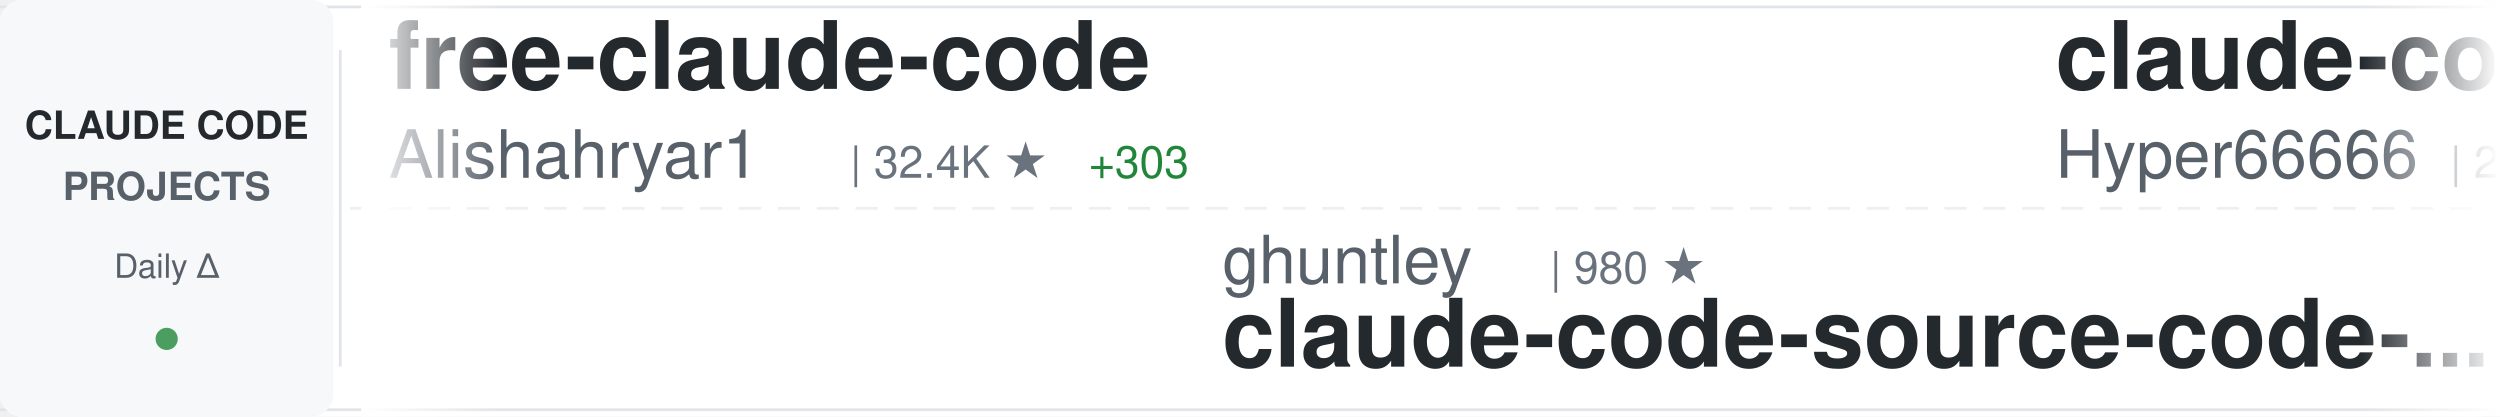
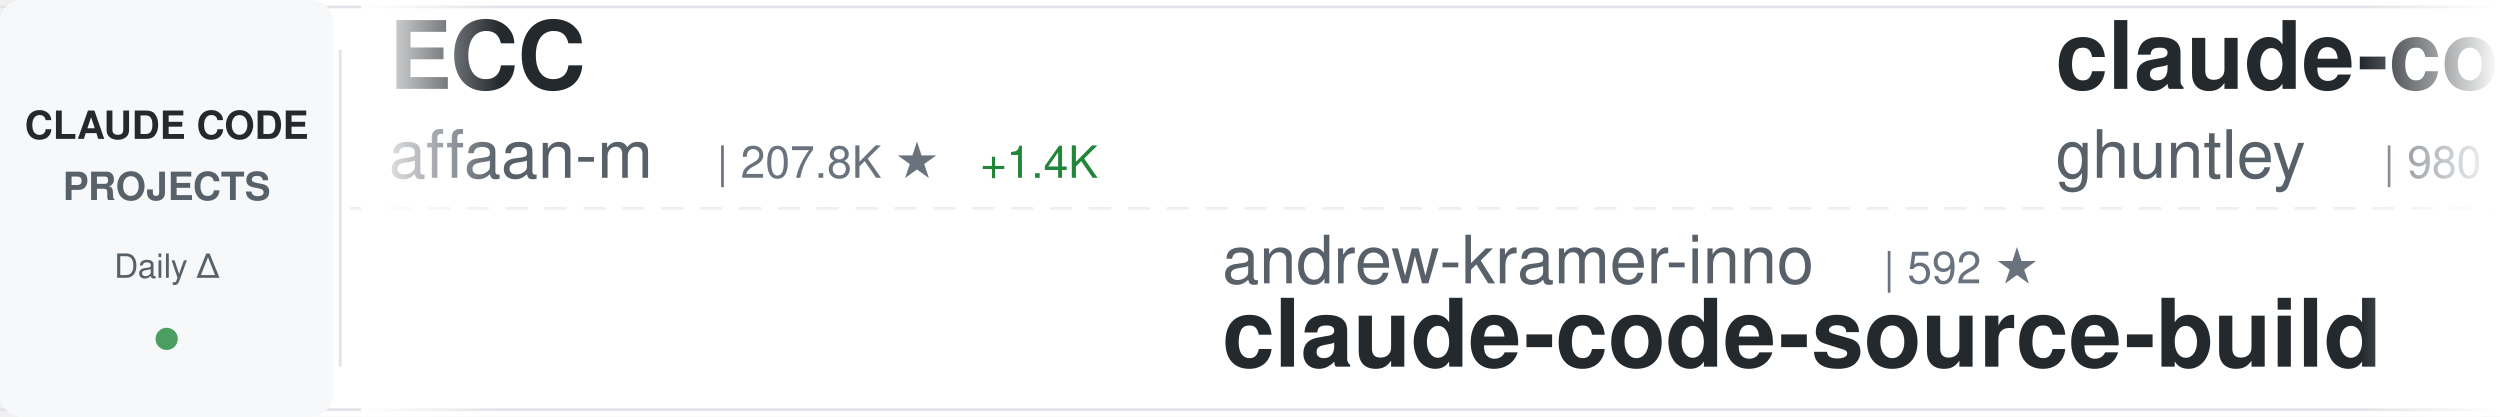
<svg xmlns="http://www.w3.org/2000/svg" width="900" height="150">
  <defs>
    <linearGradient id="awesomeLeftFade" x1="0%" y1="0%" x2="100%" y2="0%">
      <stop offset="0%" style="stop-color:#ffffff;stop-opacity:1" />
      <stop offset="100%" style="stop-color:#ffffff;stop-opacity:0" />
    </linearGradient>
    <linearGradient id="awesomeRightFade" x1="0%" y1="0%" x2="100%" y2="0%">
      <stop offset="0%" style="stop-color:#ffffff;stop-opacity:0" />
      <stop offset="100%" style="stop-color:#ffffff;stop-opacity:1" />
    </linearGradient>
  </defs>
  <rect width="900" height="150" fill="#ffffff" rx="8" />
  <rect x="0" y="2" width="900" height="1" fill="#e1e4e8" />
  <rect x="0" y="147" width="900" height="1" fill="#e1e4e8" />
  <line x1="0" y1="75" x2="900" y2="75" stroke="#e1e4e8" stroke-width="1" stroke-dasharray="8 6" opacity="0.6" />
  <rect x="0" y="0" width="120" height="150" fill="#f6f8fa" rx="8" />
  <text x="60" y="50" font-family="-apple-system, BlinkMacSystemFont, 'Segoe UI', Helvetica, Arial, sans-serif" font-size="14" font-weight="600" fill="#24292e" text-anchor="middle">CLAUDE CODE</text>
  <text x="60" y="72" font-family="-apple-system, BlinkMacSystemFont, 'Segoe UI', Helvetica, Arial, sans-serif" font-size="14" font-weight="600" fill="#586069" text-anchor="middle">PROJECTS</text>
  <text x="60" y="100" font-family="-apple-system, BlinkMacSystemFont, 'Segoe UI', Helvetica, Arial, sans-serif" font-size="12" font-weight="500" fill="#586069" text-anchor="middle">Daily Δ</text>
  <circle cx="60" cy="122" r="4" fill="#22863a" opacity="0.8" />
  <rect x="122" y="18" width="1" height="114" fill="#e1e4e8" />
  <clipPath id="awesomeTickerClip">
    <rect x="130" y="0" width="770" height="150" />
  </clipPath>
  <g clip-path="url(#awesomeTickerClip)">
    <g id="awesomeTickerItems">
      <animateTransform attributeName="transform" attributeType="XML" type="translate" from="0 0" to="-3000 0" dur="54s" repeatCount="indefinite" />
      <g transform="translate(0, 0)">
-         <text x="140" y="32" font-family="-apple-system, BlinkMacSystemFont, 'Segoe UI', Helvetica, Arial, sans-serif" font-size="34" font-weight="600" fill="#24292e">free-claude-code</text>
-         <text x="140" y="64" font-family="-apple-system, BlinkMacSystemFont, 'Segoe UI', Helvetica, Arial, sans-serif" font-size="24" font-weight="400" fill="#586069">Alishahryar1</text>
-         <text x="306" y="64" font-family="-apple-system, BlinkMacSystemFont, 'Segoe UI', Helvetica, Arial, sans-serif" font-size="16" font-weight="500" fill="#6a737d">| 32.4K ★</text>
-         <text x="392" y="64" font-family="-apple-system, BlinkMacSystemFont, 'Segoe UI', Helvetica, Arial, sans-serif" font-size="16" font-weight="500" fill="#22863a"> +303</text>
+         <text x="140" y="32" font-family="-apple-system, BlinkMacSystemFont, 'Segoe UI', Helvetica, Arial, sans-serif" font-size="34" font-weight="600" fill="#24292e">ECC</text>
+         <text x="140" y="64" font-family="-apple-system, BlinkMacSystemFont, 'Segoe UI', Helvetica, Arial, sans-serif" font-size="24" font-weight="400" fill="#586069">affaan-m</text>
+         <text x="258" y="64" font-family="-apple-system, BlinkMacSystemFont, 'Segoe UI', Helvetica, Arial, sans-serif" font-size="16" font-weight="500" fill="#6a737d">| 207.8K ★</text>
+         <text x="353" y="64" font-family="-apple-system, BlinkMacSystemFont, 'Segoe UI', Helvetica, Arial, sans-serif" font-size="16" font-weight="500" fill="#22863a"> +1.4K</text>
      </g>
      <g transform="translate(300, 0)">
-         <text x="140" y="102" font-family="-apple-system, BlinkMacSystemFont, 'Segoe UI', Helvetica, Arial, sans-serif" font-size="24" font-weight="400" fill="#586069">ghuntley</text>
-         <text x="258" y="102" font-family="-apple-system, BlinkMacSystemFont, 'Segoe UI', Helvetica, Arial, sans-serif" font-size="16" font-weight="500" fill="#6a737d">| 980 ★</text>
-         <text x="140" y="132" font-family="-apple-system, BlinkMacSystemFont, 'Segoe UI', Helvetica, Arial, sans-serif" font-size="34" font-weight="600" fill="#24292e">claude-code-source-code-...</text>
-       </g>
-       <g transform="translate(600, 0)">
-         <text x="140" y="32" font-family="-apple-system, BlinkMacSystemFont, 'Segoe UI', Helvetica, Arial, sans-serif" font-size="34" font-weight="600" fill="#24292e">claude-code-sourcemap</text>
-         <text x="140" y="64" font-family="-apple-system, BlinkMacSystemFont, 'Segoe UI', Helvetica, Arial, sans-serif" font-size="24" font-weight="400" fill="#586069">Hyper66666</text>
-         <text x="282" y="64" font-family="-apple-system, BlinkMacSystemFont, 'Segoe UI', Helvetica, Arial, sans-serif" font-size="16" font-weight="500" fill="#6a737d">| 215 ★</text>
-       </g>
-       <g transform="translate(900, 0)">
        <text x="140" y="102" font-family="-apple-system, BlinkMacSystemFont, 'Segoe UI', Helvetica, Arial, sans-serif" font-size="24" font-weight="400" fill="#586069">andrew-kramer-inno</text>
        <text x="378" y="102" font-family="-apple-system, BlinkMacSystemFont, 'Segoe UI', Helvetica, Arial, sans-serif" font-size="16" font-weight="500" fill="#6a737d">| 592 ★</text>
        <text x="140" y="132" font-family="-apple-system, BlinkMacSystemFont, 'Segoe UI', Helvetica, Arial, sans-serif" font-size="34" font-weight="600" fill="#24292e">claude-code-source-build</text>
      </g>
+       <g transform="translate(600, 0)">
+         <text x="140" y="32" font-family="-apple-system, BlinkMacSystemFont, 'Segoe UI', Helvetica, Arial, sans-serif" font-size="34" font-weight="600" fill="#24292e">claude-code-source-code-...</text>
+         <text x="140" y="64" font-family="-apple-system, BlinkMacSystemFont, 'Segoe UI', Helvetica, Arial, sans-serif" font-size="24" font-weight="400" fill="#586069">ghuntley</text>
+         <text x="258" y="64" font-family="-apple-system, BlinkMacSystemFont, 'Segoe UI', Helvetica, Arial, sans-serif" font-size="16" font-weight="500" fill="#6a737d">| 980 ★</text>
+       </g>
+       <g transform="translate(900, 0)">
+         <text x="140" y="102" font-family="-apple-system, BlinkMacSystemFont, 'Segoe UI', Helvetica, Arial, sans-serif" font-size="24" font-weight="400" fill="#586069">RichardAtCT</text>
+         <text x="294" y="102" font-family="-apple-system, BlinkMacSystemFont, 'Segoe UI', Helvetica, Arial, sans-serif" font-size="16" font-weight="500" fill="#6a737d">| 2.7K ★</text>
+         <text x="371" y="102" font-family="-apple-system, BlinkMacSystemFont, 'Segoe UI', Helvetica, Arial, sans-serif" font-size="16" font-weight="500" fill="#22863a"> +3</text>
+         <text x="140" y="132" font-family="-apple-system, BlinkMacSystemFont, 'Segoe UI', Helvetica, Arial, sans-serif" font-size="34" font-weight="600" fill="#24292e">claude-code-telegram</text>
+       </g>
      <g transform="translate(1200, 0)">
+         <text x="140" y="32" font-family="-apple-system, BlinkMacSystemFont, 'Segoe UI', Helvetica, Arial, sans-serif" font-size="34" font-weight="600" fill="#24292e">claude-code-from-source</text>
+         <text x="140" y="64" font-family="-apple-system, BlinkMacSystemFont, 'Segoe UI', Helvetica, Arial, sans-serif" font-size="24" font-weight="400" fill="#586069">alejandrobalderas</text>
+         <text x="366" y="64" font-family="-apple-system, BlinkMacSystemFont, 'Segoe UI', Helvetica, Arial, sans-serif" font-size="16" font-weight="500" fill="#6a737d">| 2.2K ★</text>
+         <text x="443" y="64" font-family="-apple-system, BlinkMacSystemFont, 'Segoe UI', Helvetica, Arial, sans-serif" font-size="16" font-weight="500" fill="#22863a"> +5</text>
+       </g>
+       <g transform="translate(1500, 0)">
+         <text x="140" y="102" font-family="-apple-system, BlinkMacSystemFont, 'Segoe UI', Helvetica, Arial, sans-serif" font-size="24" font-weight="400" fill="#586069">catlog22</text>
+         <text x="258" y="102" font-family="-apple-system, BlinkMacSystemFont, 'Segoe UI', Helvetica, Arial, sans-serif" font-size="16" font-weight="500" fill="#6a737d">| 2.1K ★</text>
+         <text x="335" y="102" font-family="-apple-system, BlinkMacSystemFont, 'Segoe UI', Helvetica, Arial, sans-serif" font-size="16" font-weight="500" fill="#22863a"> +4</text>
+         <text x="140" y="132" font-family="-apple-system, BlinkMacSystemFont, 'Segoe UI', Helvetica, Arial, sans-serif" font-size="34" font-weight="600" fill="#24292e">Claude-Code-Workflow</text>
+       </g>
+       <g transform="translate(1800, 0)">
+         <text x="140" y="32" font-family="-apple-system, BlinkMacSystemFont, 'Segoe UI', Helvetica, Arial, sans-serif" font-size="34" font-weight="600" fill="#24292e">claude-code-ultimate-gui...</text>
+         <text x="140" y="64" font-family="-apple-system, BlinkMacSystemFont, 'Segoe UI', Helvetica, Arial, sans-serif" font-size="24" font-weight="400" fill="#586069">FlorianBruniaux</text>
+         <text x="342" y="64" font-family="-apple-system, BlinkMacSystemFont, 'Segoe UI', Helvetica, Arial, sans-serif" font-size="16" font-weight="500" fill="#6a737d">| 4.7K ★</text>
+         <text x="419" y="64" font-family="-apple-system, BlinkMacSystemFont, 'Segoe UI', Helvetica, Arial, sans-serif" font-size="16" font-weight="500" fill="#22863a"> +13</text>
+       </g>
+       <g transform="translate(2100, 0)">
+         <text x="140" y="102" font-family="-apple-system, BlinkMacSystemFont, 'Segoe UI', Helvetica, Arial, sans-serif" font-size="24" font-weight="400" fill="#586069">lst97</text>
+         <text x="222" y="102" font-family="-apple-system, BlinkMacSystemFont, 'Segoe UI', Helvetica, Arial, sans-serif" font-size="16" font-weight="500" fill="#6a737d">| 1.6K ★</text>
+         <text x="299" y="102" font-family="-apple-system, BlinkMacSystemFont, 'Segoe UI', Helvetica, Arial, sans-serif" font-size="16" font-weight="500" fill="#22863a"> +2</text>
+         <text x="140" y="132" font-family="-apple-system, BlinkMacSystemFont, 'Segoe UI', Helvetica, Arial, sans-serif" font-size="34" font-weight="600" fill="#24292e">claude-code-sub-agents</text>
+       </g>
+       <g transform="translate(2400, 0)">
        <text x="140" y="32" font-family="-apple-system, BlinkMacSystemFont, 'Segoe UI', Helvetica, Arial, sans-serif" font-size="34" font-weight="600" fill="#24292e">nanoclaw</text>
        <text x="140" y="64" font-family="-apple-system, BlinkMacSystemFont, 'Segoe UI', Helvetica, Arial, sans-serif" font-size="24" font-weight="400" fill="#586069">nanocoai</text>
        <text x="258" y="64" font-family="-apple-system, BlinkMacSystemFont, 'Segoe UI', Helvetica, Arial, sans-serif" font-size="16" font-weight="500" fill="#6a737d">| 29.7K ★</text>
        <text x="344" y="64" font-family="-apple-system, BlinkMacSystemFont, 'Segoe UI', Helvetica, Arial, sans-serif" font-size="16" font-weight="500" fill="#22863a"> +27</text>
      </g>
-       <g transform="translate(1500, 0)">
-         <text x="140" y="102" font-family="-apple-system, BlinkMacSystemFont, 'Segoe UI', Helvetica, Arial, sans-serif" font-size="24" font-weight="400" fill="#586069">carlvellotti</text>
-         <text x="306" y="102" font-family="-apple-system, BlinkMacSystemFont, 'Segoe UI', Helvetica, Arial, sans-serif" font-size="16" font-weight="500" fill="#6a737d">| 2.1K ★</text>
-         <text x="383" y="102" font-family="-apple-system, BlinkMacSystemFont, 'Segoe UI', Helvetica, Arial, sans-serif" font-size="16" font-weight="500" fill="#22863a"> +2</text>
-         <text x="140" y="132" font-family="-apple-system, BlinkMacSystemFont, 'Segoe UI', Helvetica, Arial, sans-serif" font-size="34" font-weight="600" fill="#24292e">claude-code-pm-course</text>
-       </g>
-       <g transform="translate(1800, 0)">
-         <text x="140" y="32" font-family="-apple-system, BlinkMacSystemFont, 'Segoe UI', Helvetica, Arial, sans-serif" font-size="34" font-weight="600" fill="#24292e">my-claude-code-setup</text>
-         <text x="140" y="64" font-family="-apple-system, BlinkMacSystemFont, 'Segoe UI', Helvetica, Arial, sans-serif" font-size="24" font-weight="400" fill="#586069">centminmod</text>
-         <text x="282" y="64" font-family="-apple-system, BlinkMacSystemFont, 'Segoe UI', Helvetica, Arial, sans-serif" font-size="16" font-weight="500" fill="#6a737d">| 2.4K ★</text>
-         <text x="359" y="64" font-family="-apple-system, BlinkMacSystemFont, 'Segoe UI', Helvetica, Arial, sans-serif" font-size="16" font-weight="500" fill="#22863a"> +5</text>
-       </g>
-       <g transform="translate(2100, 0)">
-         <text x="140" y="102" font-family="-apple-system, BlinkMacSystemFont, 'Segoe UI', Helvetica, Arial, sans-serif" font-size="24" font-weight="400" fill="#586069">diet103</text>
-         <text x="246" y="102" font-family="-apple-system, BlinkMacSystemFont, 'Segoe UI', Helvetica, Arial, sans-serif" font-size="16" font-weight="500" fill="#6a737d">| 9.7K ★</text>
-         <text x="323" y="102" font-family="-apple-system, BlinkMacSystemFont, 'Segoe UI', Helvetica, Arial, sans-serif" font-size="16" font-weight="500" fill="#22863a"> +2</text>
-         <text x="140" y="132" font-family="-apple-system, BlinkMacSystemFont, 'Segoe UI', Helvetica, Arial, sans-serif" font-size="34" font-weight="600" fill="#24292e">claude-code-infrastructu...</text>
-       </g>
-       <g transform="translate(2400, 0)">
-         <text x="140" y="32" font-family="-apple-system, BlinkMacSystemFont, 'Segoe UI', Helvetica, Arial, sans-serif" font-size="34" font-weight="600" fill="#24292e">claude-code-security-rev...</text>
-         <text x="140" y="64" font-family="-apple-system, BlinkMacSystemFont, 'Segoe UI', Helvetica, Arial, sans-serif" font-size="24" font-weight="400" fill="#586069">anthropics</text>
-         <text x="282" y="64" font-family="-apple-system, BlinkMacSystemFont, 'Segoe UI', Helvetica, Arial, sans-serif" font-size="16" font-weight="500" fill="#6a737d">| 4.9K ★</text>
-         <text x="359" y="64" font-family="-apple-system, BlinkMacSystemFont, 'Segoe UI', Helvetica, Arial, sans-serif" font-size="16" font-weight="500" fill="#22863a"> +11</text>
-       </g>
      <g transform="translate(2700, 0)">
-         <text x="140" y="102" font-family="-apple-system, BlinkMacSystemFont, 'Segoe UI', Helvetica, Arial, sans-serif" font-size="24" font-weight="400" fill="#586069">hangsman</text>
-         <text x="258" y="102" font-family="-apple-system, BlinkMacSystemFont, 'Segoe UI', Helvetica, Arial, sans-serif" font-size="16" font-weight="500" fill="#6a737d">| 782 ★</text>
-         <text x="140" y="132" font-family="-apple-system, BlinkMacSystemFont, 'Segoe UI', Helvetica, Arial, sans-serif" font-size="34" font-weight="600" fill="#24292e">claude-code-source</text>
+         <text x="140" y="102" font-family="-apple-system, BlinkMacSystemFont, 'Segoe UI', Helvetica, Arial, sans-serif" font-size="24" font-weight="400" fill="#586069">multica-ai</text>
+         <text x="282" y="102" font-family="-apple-system, BlinkMacSystemFont, 'Segoe UI', Helvetica, Arial, sans-serif" font-size="16" font-weight="500" fill="#6a737d">| 168.3K ★</text>
+         <text x="377" y="102" font-family="-apple-system, BlinkMacSystemFont, 'Segoe UI', Helvetica, Arial, sans-serif" font-size="16" font-weight="500" fill="#22863a"> +1.0K</text>
+         <text x="140" y="132" font-family="-apple-system, BlinkMacSystemFont, 'Segoe UI', Helvetica, Arial, sans-serif" font-size="34" font-weight="600" fill="#24292e">andrej-karpathy-skills</text>
      </g>
      <g transform="translate(3000, 0)">
-         <text x="140" y="32" font-family="-apple-system, BlinkMacSystemFont, 'Segoe UI', Helvetica, Arial, sans-serif" font-size="34" font-weight="600" fill="#24292e">free-claude-code</text>
-         <text x="140" y="64" font-family="-apple-system, BlinkMacSystemFont, 'Segoe UI', Helvetica, Arial, sans-serif" font-size="24" font-weight="400" fill="#586069">Alishahryar1</text>
-         <text x="306" y="64" font-family="-apple-system, BlinkMacSystemFont, 'Segoe UI', Helvetica, Arial, sans-serif" font-size="16" font-weight="500" fill="#6a737d">| 32.4K ★</text>
-         <text x="392" y="64" font-family="-apple-system, BlinkMacSystemFont, 'Segoe UI', Helvetica, Arial, sans-serif" font-size="16" font-weight="500" fill="#22863a"> +303</text>
+         <text x="140" y="32" font-family="-apple-system, BlinkMacSystemFont, 'Segoe UI', Helvetica, Arial, sans-serif" font-size="34" font-weight="600" fill="#24292e">ECC</text>
+         <text x="140" y="64" font-family="-apple-system, BlinkMacSystemFont, 'Segoe UI', Helvetica, Arial, sans-serif" font-size="24" font-weight="400" fill="#586069">affaan-m</text>
+         <text x="258" y="64" font-family="-apple-system, BlinkMacSystemFont, 'Segoe UI', Helvetica, Arial, sans-serif" font-size="16" font-weight="500" fill="#6a737d">| 207.8K ★</text>
+         <text x="353" y="64" font-family="-apple-system, BlinkMacSystemFont, 'Segoe UI', Helvetica, Arial, sans-serif" font-size="16" font-weight="500" fill="#22863a"> +1.4K</text>
      </g>
      <g transform="translate(3300, 0)">
-         <text x="140" y="102" font-family="-apple-system, BlinkMacSystemFont, 'Segoe UI', Helvetica, Arial, sans-serif" font-size="24" font-weight="400" fill="#586069">ghuntley</text>
-         <text x="258" y="102" font-family="-apple-system, BlinkMacSystemFont, 'Segoe UI', Helvetica, Arial, sans-serif" font-size="16" font-weight="500" fill="#6a737d">| 980 ★</text>
-         <text x="140" y="132" font-family="-apple-system, BlinkMacSystemFont, 'Segoe UI', Helvetica, Arial, sans-serif" font-size="34" font-weight="600" fill="#24292e">claude-code-source-code-...</text>
-       </g>
-       <g transform="translate(3600, 0)">
-         <text x="140" y="32" font-family="-apple-system, BlinkMacSystemFont, 'Segoe UI', Helvetica, Arial, sans-serif" font-size="34" font-weight="600" fill="#24292e">claude-code-sourcemap</text>
-         <text x="140" y="64" font-family="-apple-system, BlinkMacSystemFont, 'Segoe UI', Helvetica, Arial, sans-serif" font-size="24" font-weight="400" fill="#586069">Hyper66666</text>
-         <text x="282" y="64" font-family="-apple-system, BlinkMacSystemFont, 'Segoe UI', Helvetica, Arial, sans-serif" font-size="16" font-weight="500" fill="#6a737d">| 215 ★</text>
-       </g>
-       <g transform="translate(3900, 0)">
        <text x="140" y="102" font-family="-apple-system, BlinkMacSystemFont, 'Segoe UI', Helvetica, Arial, sans-serif" font-size="24" font-weight="400" fill="#586069">andrew-kramer-inno</text>
        <text x="378" y="102" font-family="-apple-system, BlinkMacSystemFont, 'Segoe UI', Helvetica, Arial, sans-serif" font-size="16" font-weight="500" fill="#6a737d">| 592 ★</text>
        <text x="140" y="132" font-family="-apple-system, BlinkMacSystemFont, 'Segoe UI', Helvetica, Arial, sans-serif" font-size="34" font-weight="600" fill="#24292e">claude-code-source-build</text>
+       </g>
+       <g transform="translate(3600, 0)">
+         <text x="140" y="32" font-family="-apple-system, BlinkMacSystemFont, 'Segoe UI', Helvetica, Arial, sans-serif" font-size="34" font-weight="600" fill="#24292e">claude-code-source-code-...</text>
+         <text x="140" y="64" font-family="-apple-system, BlinkMacSystemFont, 'Segoe UI', Helvetica, Arial, sans-serif" font-size="24" font-weight="400" fill="#586069">ghuntley</text>
+         <text x="258" y="64" font-family="-apple-system, BlinkMacSystemFont, 'Segoe UI', Helvetica, Arial, sans-serif" font-size="16" font-weight="500" fill="#6a737d">| 980 ★</text>
+       </g>
+       <g transform="translate(3900, 0)">
+         <text x="140" y="102" font-family="-apple-system, BlinkMacSystemFont, 'Segoe UI', Helvetica, Arial, sans-serif" font-size="24" font-weight="400" fill="#586069">RichardAtCT</text>
+         <text x="294" y="102" font-family="-apple-system, BlinkMacSystemFont, 'Segoe UI', Helvetica, Arial, sans-serif" font-size="16" font-weight="500" fill="#6a737d">| 2.7K ★</text>
+         <text x="371" y="102" font-family="-apple-system, BlinkMacSystemFont, 'Segoe UI', Helvetica, Arial, sans-serif" font-size="16" font-weight="500" fill="#22863a"> +3</text>
+         <text x="140" y="132" font-family="-apple-system, BlinkMacSystemFont, 'Segoe UI', Helvetica, Arial, sans-serif" font-size="34" font-weight="600" fill="#24292e">claude-code-telegram</text>
      </g>
    </g>
  </g>
  <rect x="130" y="0" width="50" height="150" fill="url(#awesomeLeftFade)" />
  <rect x="850" y="0" width="50" height="150" fill="url(#awesomeRightFade)" />
</svg>
